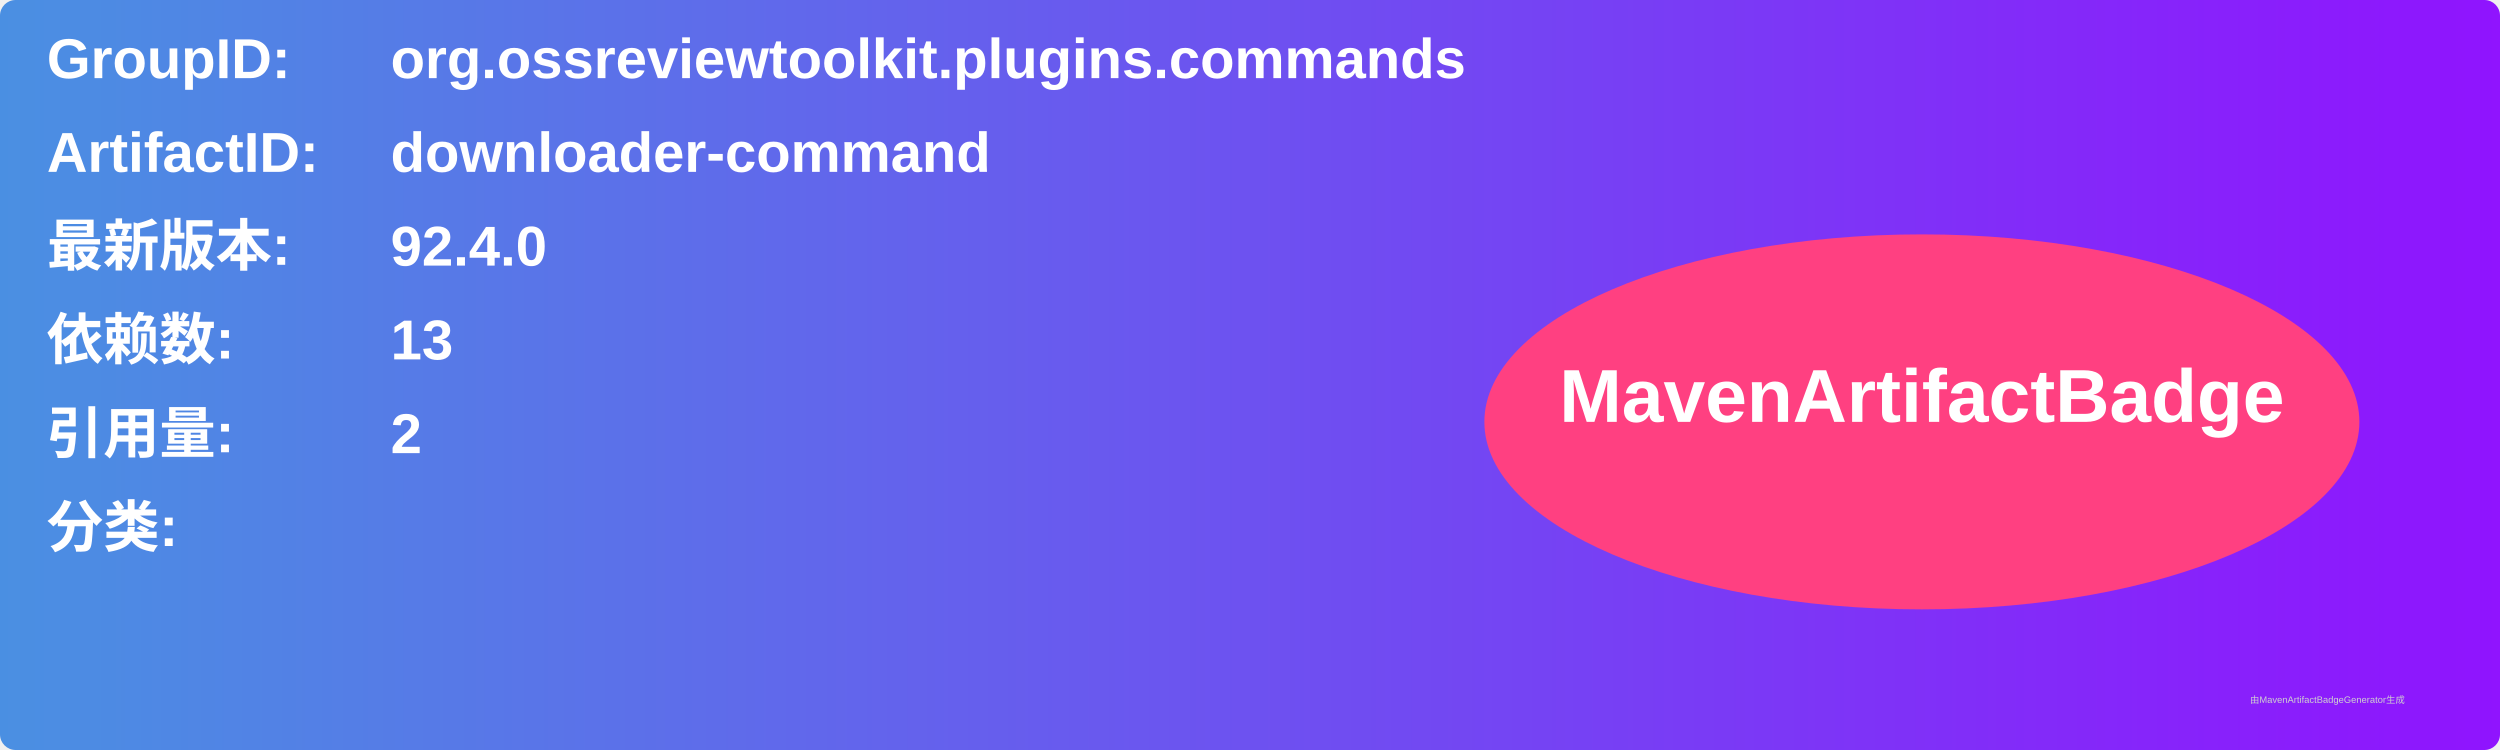
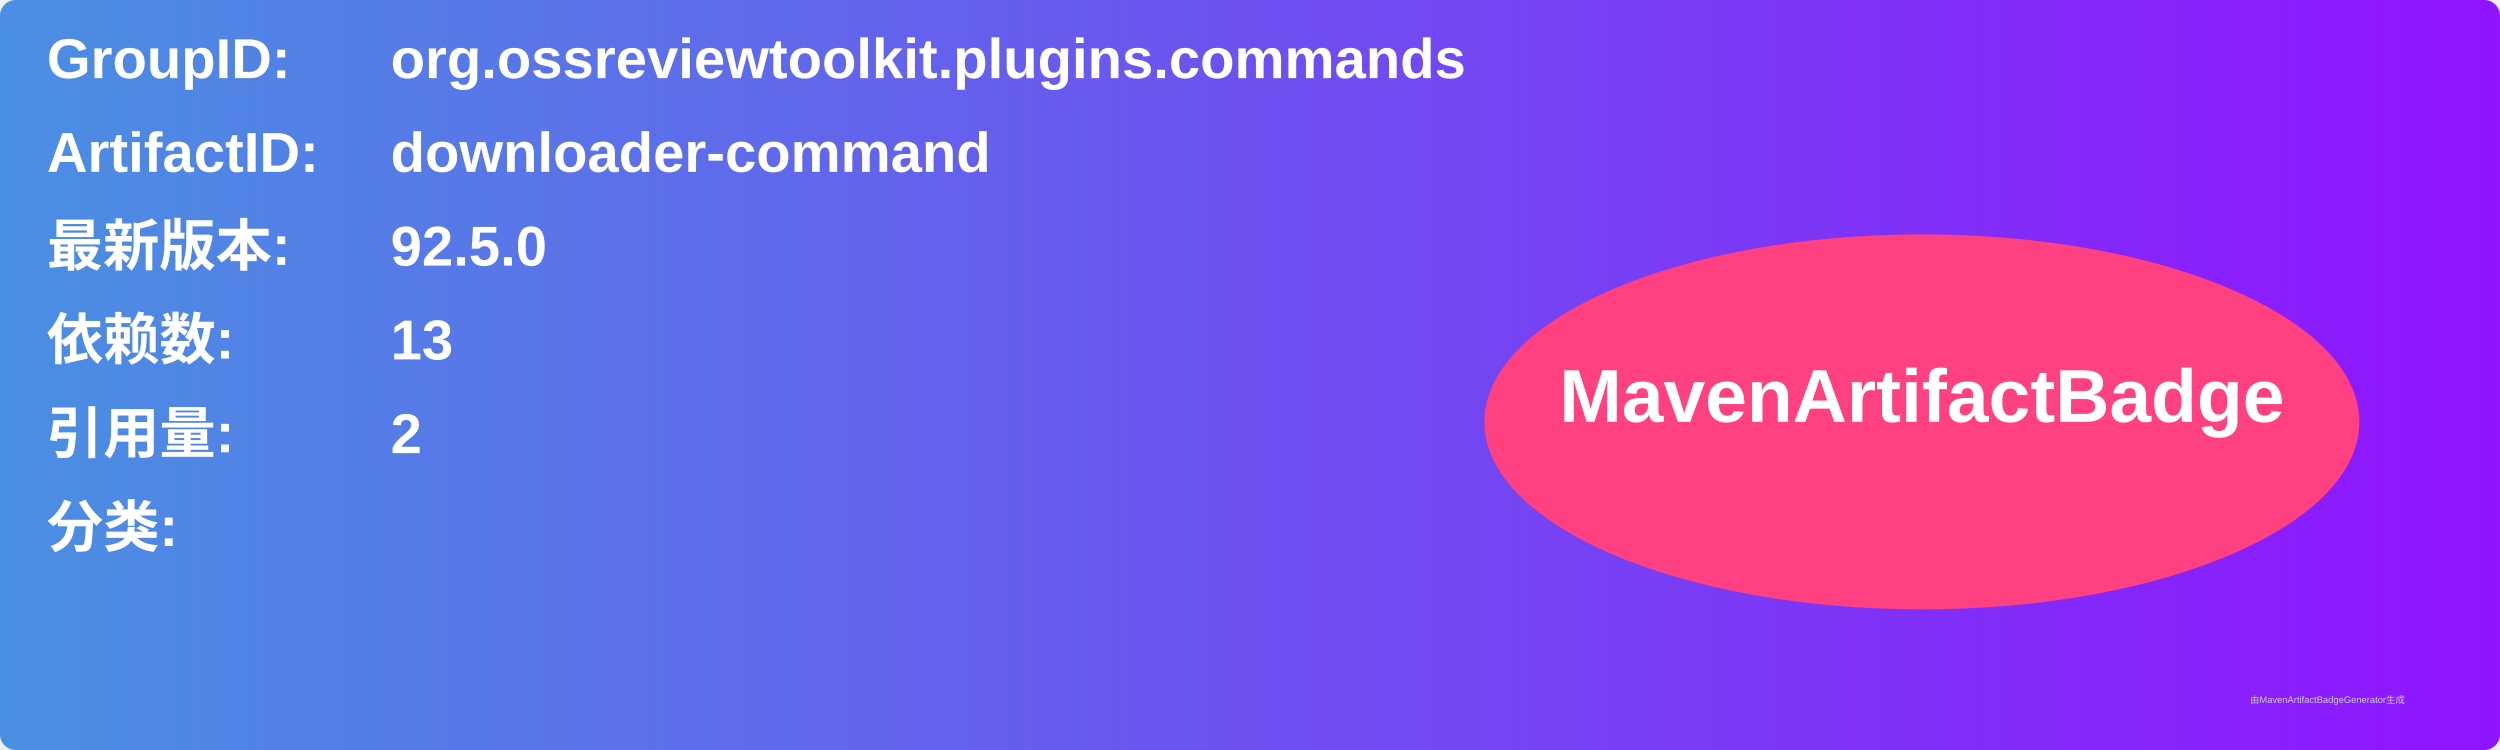
<svg xmlns="http://www.w3.org/2000/svg" width="800" height="240" viewBox="0 0 800 240">
  <linearGradient id="grad" x1="0%" y1="0%" x2="100%" y2="0%">
    <stop offset="0%" stop-color="#4a90e2" />
    <stop offset="100%" stop-color="#9013fe" />
  </linearGradient>
  <rect width="100%" height="100%" rx="5" ry="5" fill="url(#grad)" />
  <g transform="translate(15, 15)">
    <text x="0" y="10" font-family="Arial" font-size="18" fill="white" font-weight="bold" width="260">GroupID:</text>
    <text x="110" y="10" font-family="Arial" font-size="18" fill="white" font-weight="bold" width="460">org.ossreviewtoolkit.plugins.commands</text>
    <text x="0" y="40" font-family="Arial" font-size="18" fill="white" font-weight="bold" width="260">ArtifactID:</text>
    <text x="110" y="40" font-family="Arial" font-size="18" fill="white" font-weight="bold" width="460">downloader-command</text>
    <text x="0" y="70" font-family="Arial" font-size="18" fill="white" font-weight="bold">最新版本:</text>
    <text x="110" y="70" font-family="Arial" font-size="18" fill="white" font-weight="bold">
-       <tspan font-weight="bold">92.4.0</tspan>
+       <tspan font-weight="bold">92.5.0</tspan>
    </text>
    <text x="0" y="100" font-family="Arial" font-size="18" fill="white" font-weight="bold">依赖数: </text>
    <text x="110" y="100" font-family="Arial" font-size="18" fill="white">
      <tspan font-weight="bold">13</tspan>
    </text>
    <text x="0" y="130" font-family="Arial" font-size="18" fill="white" font-weight="bold">引用量: </text>
    <text x="110" y="130" font-family="Arial" font-size="18" fill="white">
      <tspan font-weight="bold">2</tspan>
    </text>
    <text x="0" y="160" font-family="Arial" font-size="18" fill="white" font-weight="bold">分类:</text>
    <text x="10" y="190" font-family="Arial" font-size="10" fill="white">
      <tspan font-weight="bold" />
    </text>
    <ellipse cx="600" cy="120" rx="140" ry="60" fill="#ff4081" />
    <text x="600" y="120" text-anchor="middle" font-family="Arial" font-size="24" fill="white" font-weight="bold">MavenArtifactBadge</text>
  </g>
  <text x="720" y="225" font-family="Arial" font-size="3" fill="#d0d0d0">由MavenArtifactBadgeGenerator生成</text>
</svg>
